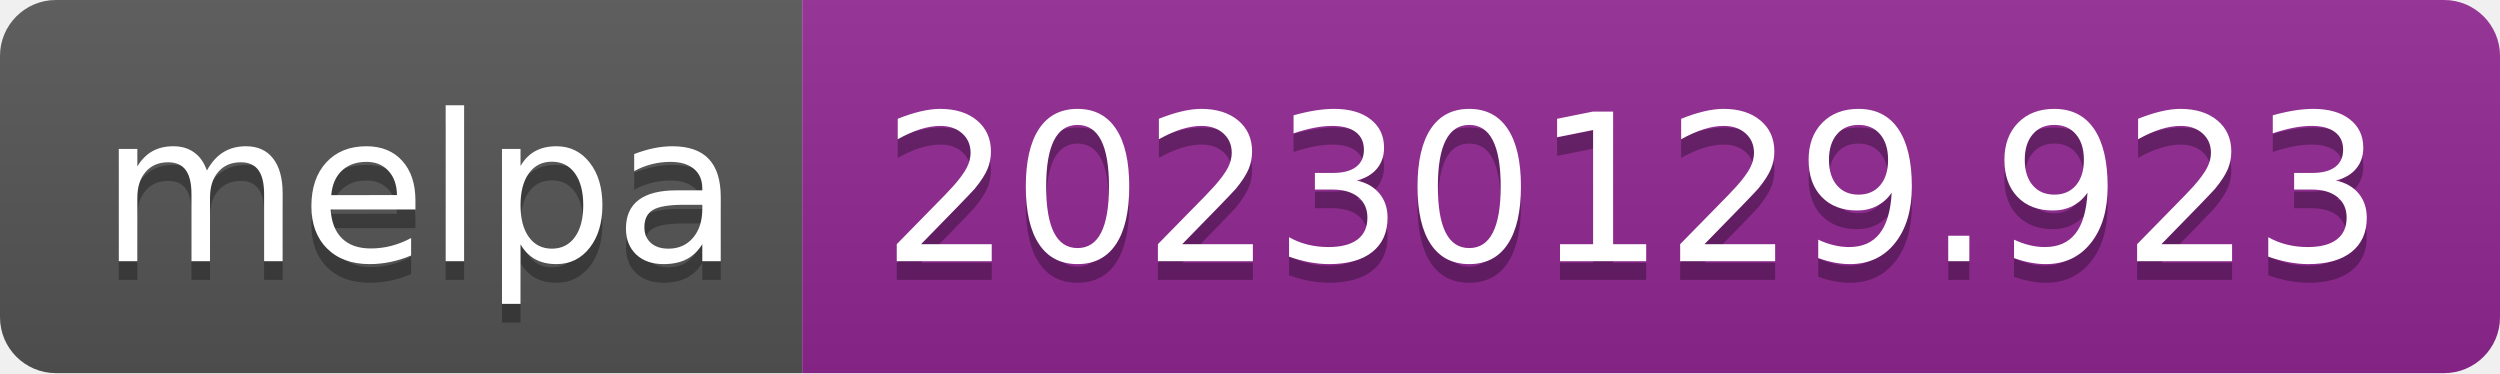
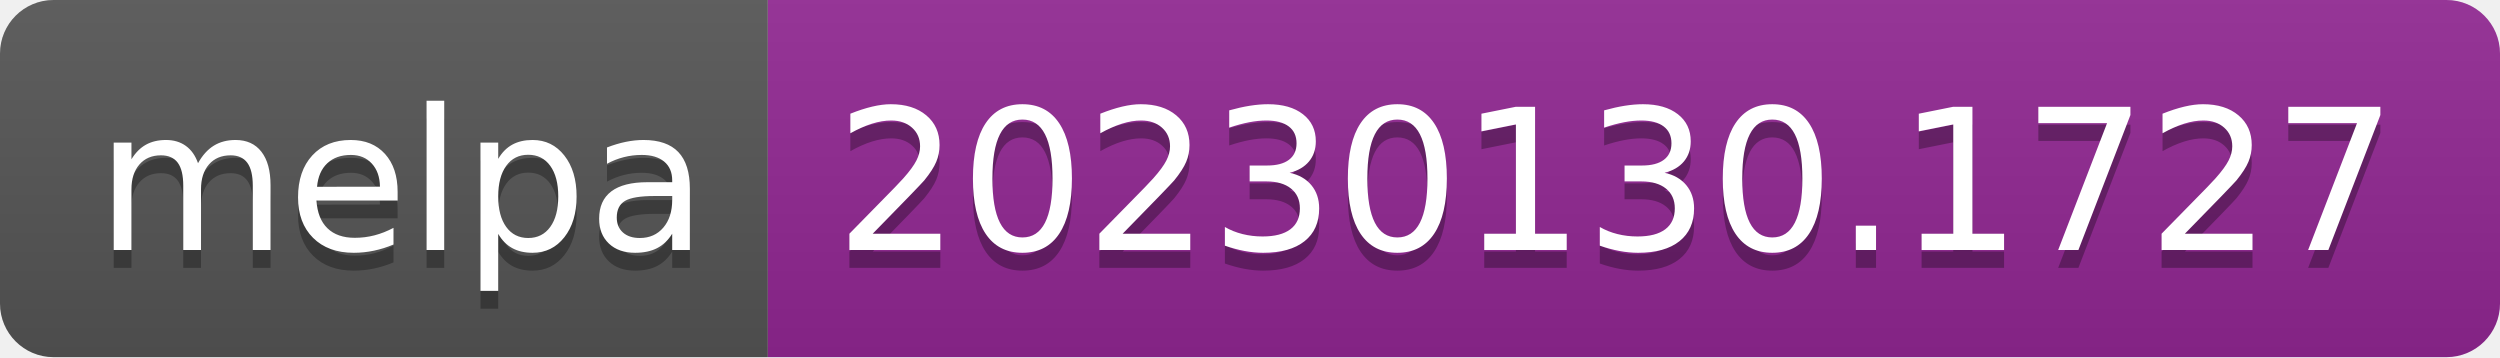
- <svg xmlns="http://www.w3.org/2000/svg" width="134" height="20" role="img" aria-label="melpa: 20230129.923">
+ <svg xmlns="http://www.w3.org/2000/svg" width="140" height="20" role="img" aria-label="melpa: 20230130.1727">
  <linearGradient id="s" x2="0" y2="100%">
    <stop offset="0" stop-color="#bbb" stop-opacity=".1" />
    <stop offset="1" stop-opacity=".1" />
  </linearGradient>
  <clipPath id="r">
-     <rect width="134" height="20" rx="3" fill="#fff" />
+     <rect width="140" height="20" rx="3" fill="#fff" />
  </clipPath>
  <g clip-path="url(#r)">
    <rect width="43" height="20" fill="#555" />
-     <rect x="43" width="91" height="20" fill="#922793" />
-     <rect width="134" height="20" fill="url(#s)" />
+     <rect x="43" width="97" height="20" fill="#922793" />
+     <rect width="140" height="20" fill="url(#s)" />
  </g>
  <g fill="#fff" text-anchor="middle" font-family="Verdana,Geneva,DejaVu Sans,sans-serif" text-rendering="geometricPrecision" font-size="110">
    <text aria-hidden="true" x="225" y="150" fill="#010101" fill-opacity=".3" transform="scale(.1)" textLength="330">melpa</text>
    <text x="225" y="140" transform="scale(.1)" fill="#fff" textLength="330">melpa</text>
-     <text aria-hidden="true" x="875" y="150" fill="#010101" fill-opacity=".3" transform="scale(.1)" textLength="810">20230129.923</text>
-     <text x="875" y="140" transform="scale(.1)" fill="#fff" textLength="810">20230129.923</text>
+     <text aria-hidden="true" x="905" y="150" fill="#010101" fill-opacity=".3" transform="scale(.1)" textLength="870">20230130.1727</text>
+     <text x="905" y="140" transform="scale(.1)" fill="#fff" textLength="870">20230130.1727</text>
  </g>
</svg>
